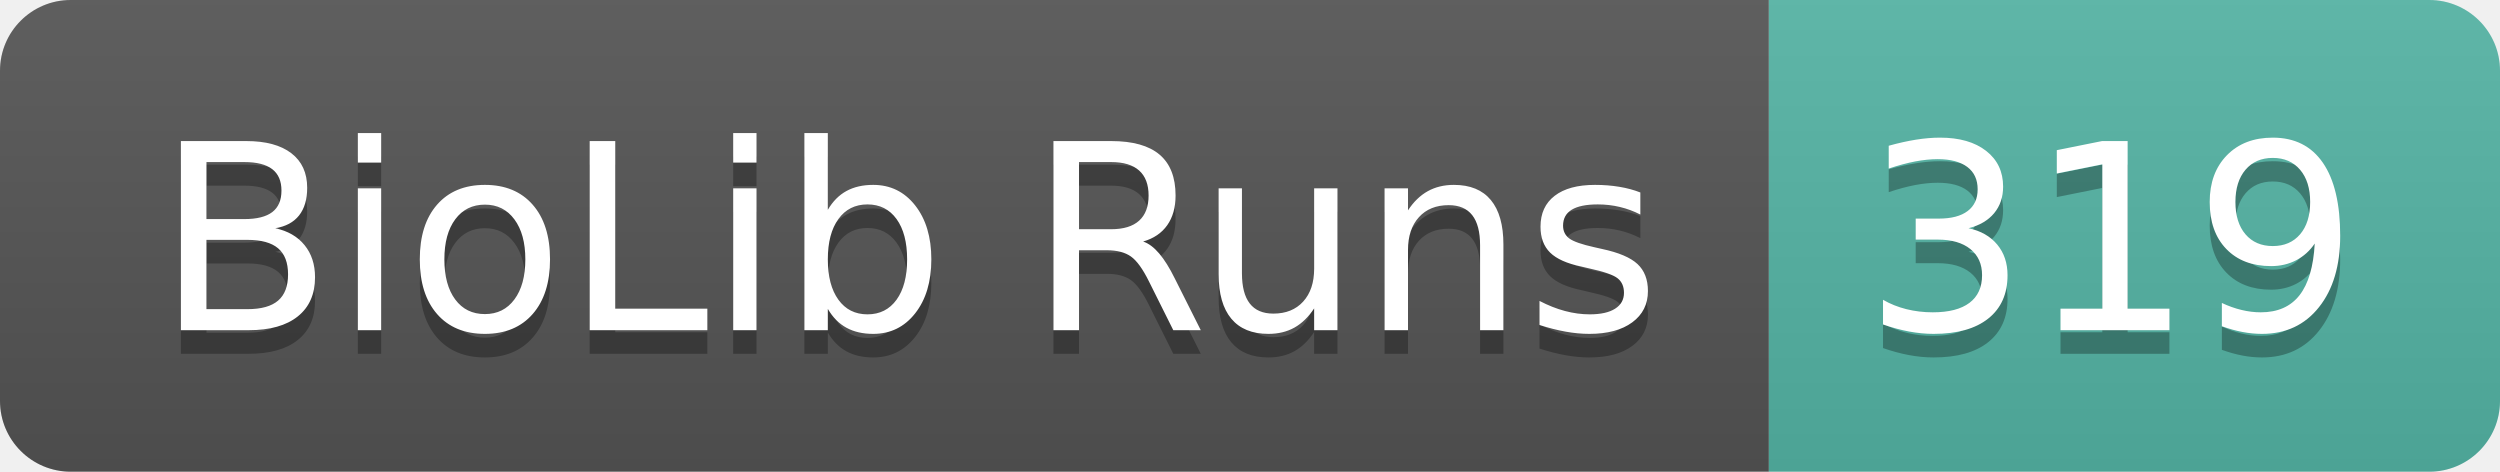
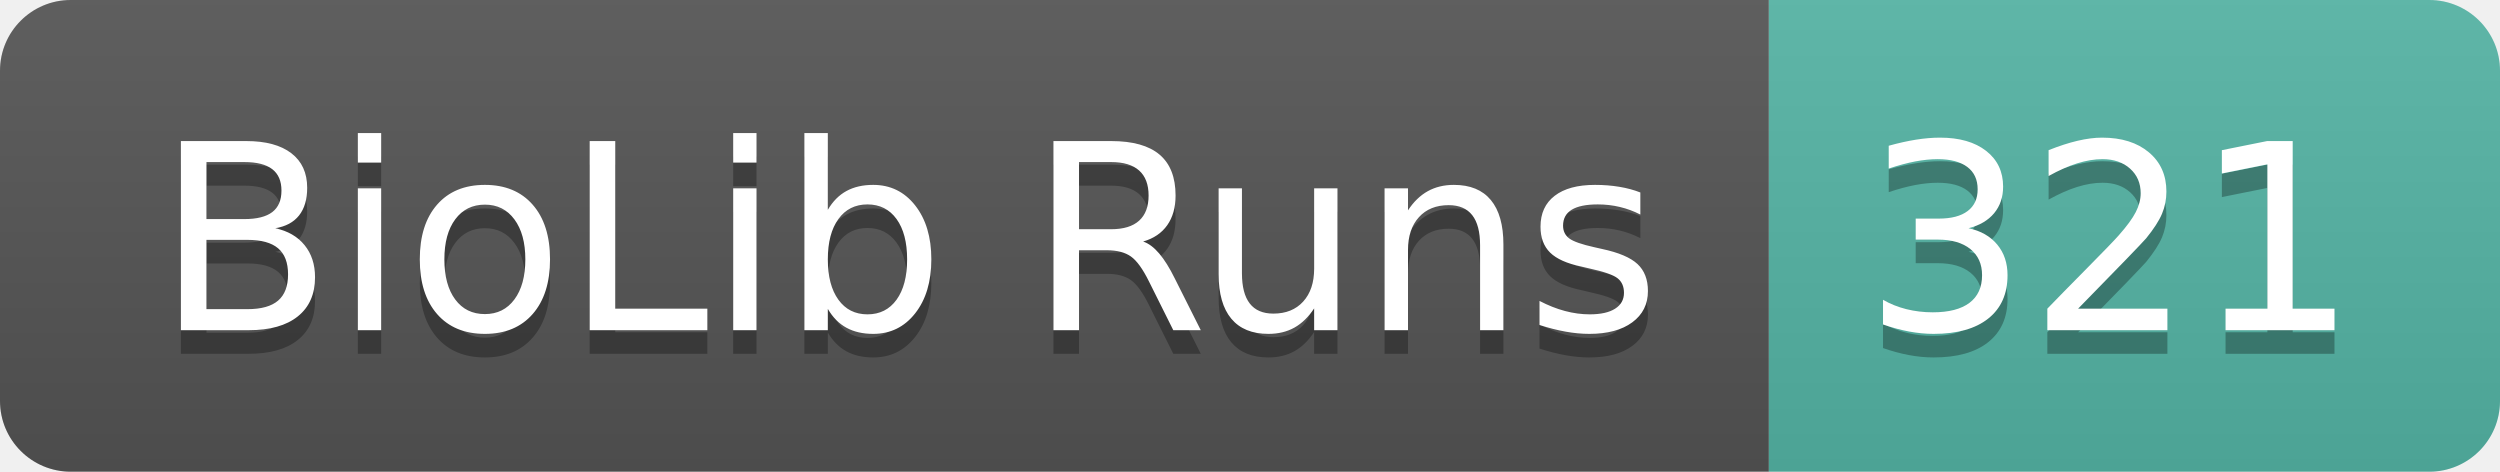
- <svg xmlns="http://www.w3.org/2000/svg" width="106" height="20" role="img" aria-label="BioLib Runs: 319">
+ <svg xmlns="http://www.w3.org/2000/svg" width="106" height="20" role="img" aria-label="BioLib Runs: 321">
  <linearGradient id="s" x2="0" y2="100%">
    <stop offset="0" stop-color="#bbb" stop-opacity=".1" />
    <stop offset="1" stop-opacity=".1" />
  </linearGradient>
  <clipPath id="r">
    <rect width="106" height="20" rx="3" fill="#fff" />
  </clipPath>
  <g clip-path="url(#r)">
    <rect width="75" height="20" fill="#555" />
    <rect x="75" width="31" height="20" fill="#55b5a6" />
    <rect width="106" height="20" fill="url(#s)" />
  </g>
  <g fill="#fff" text-anchor="middle" font-family="Verdana,Geneva,DejaVu Sans,sans-serif" text-rendering="geometricPrecision" font-size="110">
    <text aria-hidden="true" x="385" y="150" fill="#010101" fill-opacity=".3" transform="scale(.1)" textLength="650">BioLib Runs</text>
    <text x="385" y="140" transform="scale(.1)" fill="#fff" textLength="650">BioLib Runs</text>
-     <text aria-hidden="true" x="895" y="150" fill="#010101" fill-opacity=".3" transform="scale(.1)" textLength="210">319</text>
-     <text x="895" y="140" transform="scale(.1)" fill="#fff" textLength="210">319</text>
+     <text aria-hidden="true" x="895" y="150" fill="#010101" fill-opacity=".3" transform="scale(.1)" textLength="210">321</text>
+     <text x="895" y="140" transform="scale(.1)" fill="#fff" textLength="210">321</text>
  </g>
</svg>
